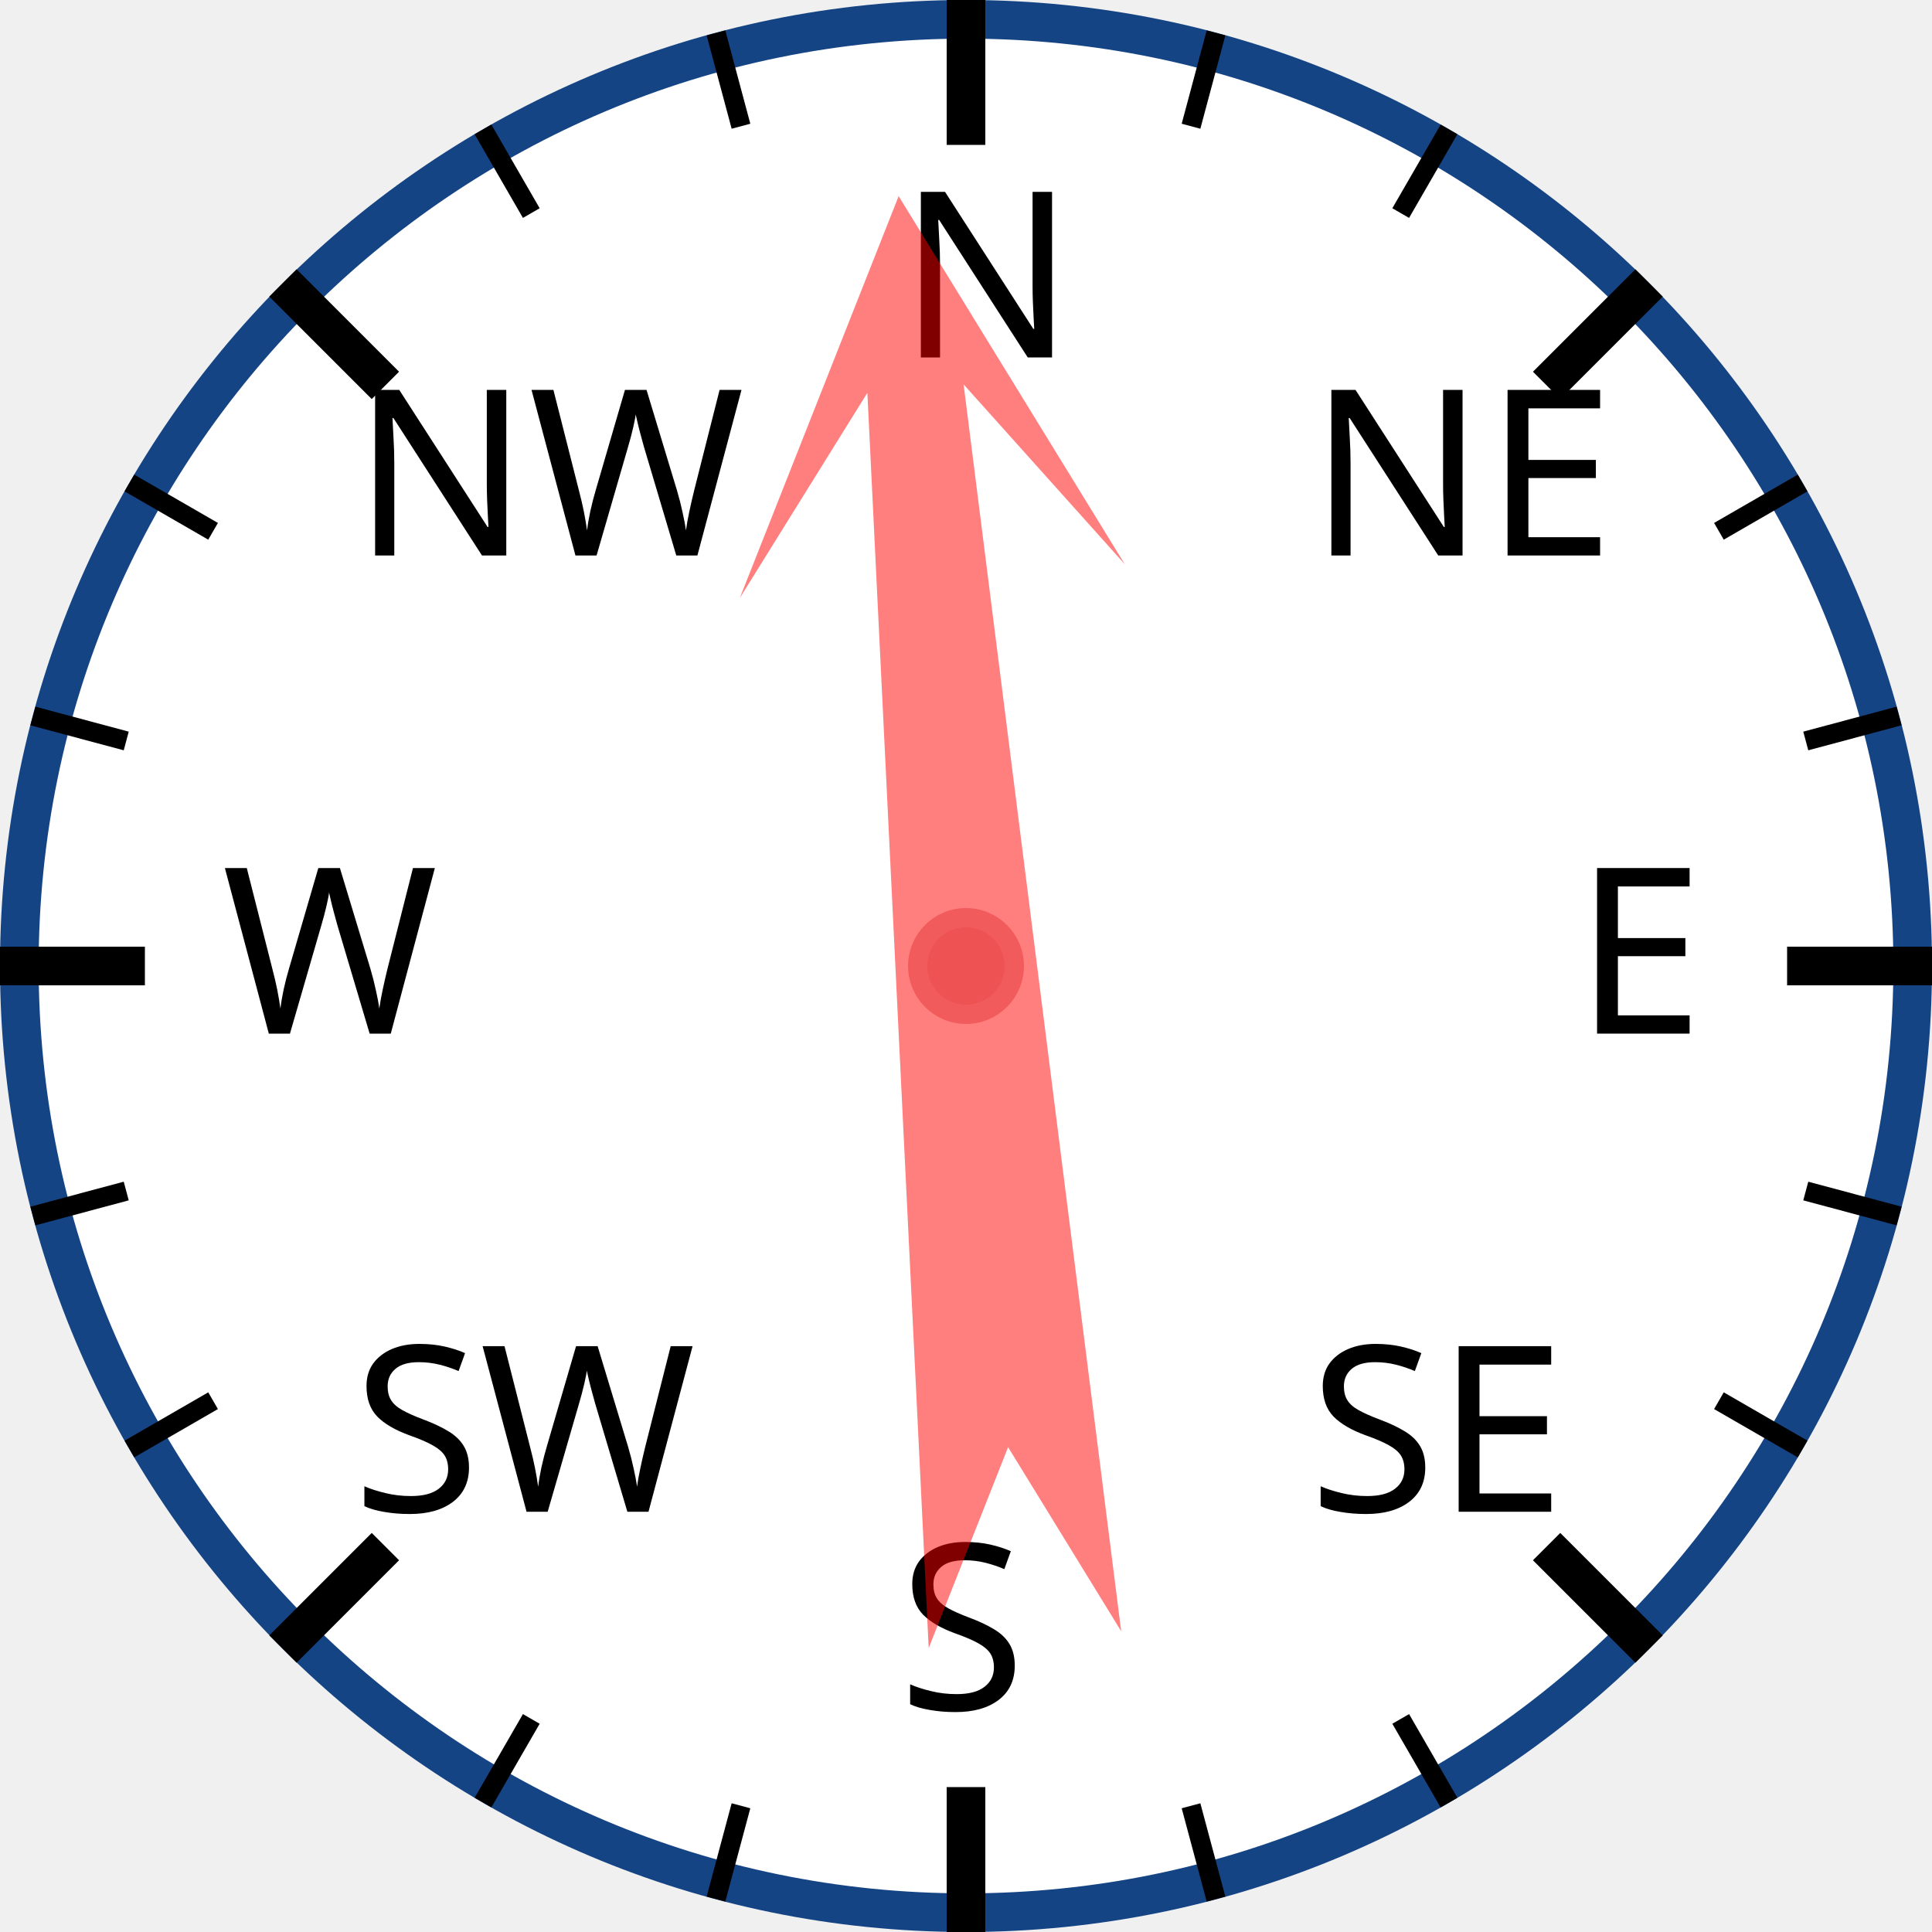
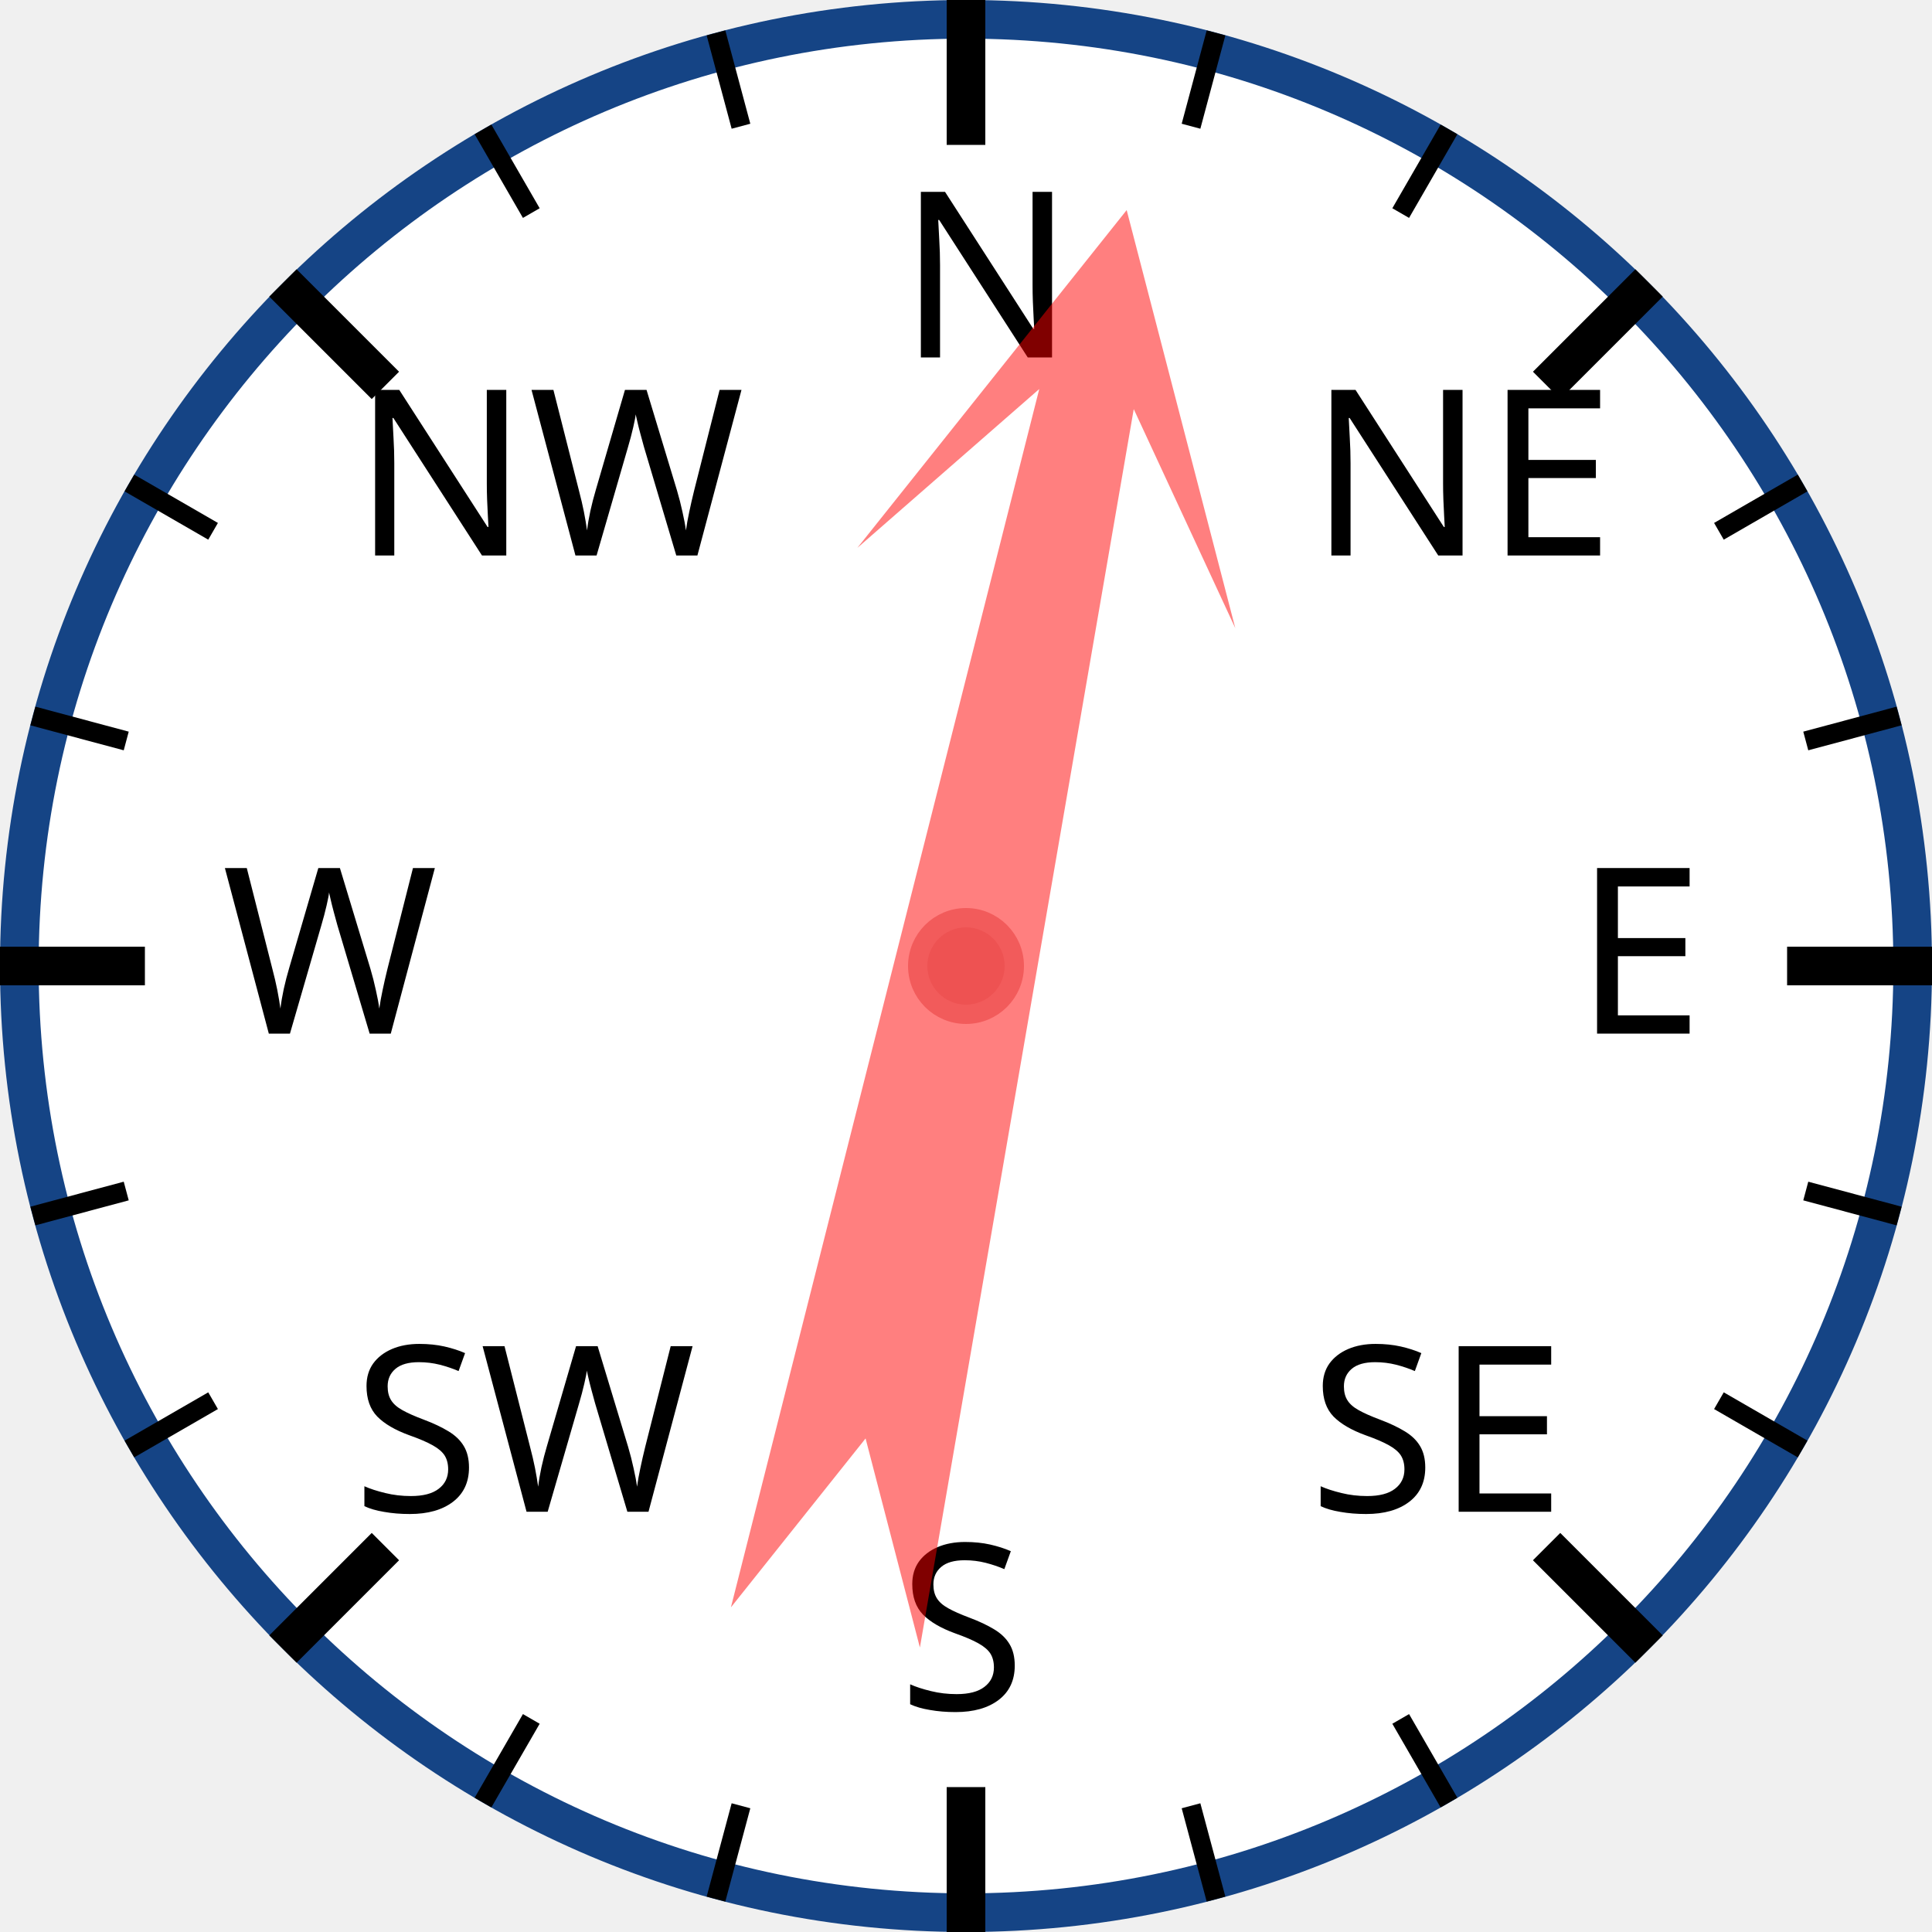
<svg xmlns="http://www.w3.org/2000/svg" width="120px" height="120px" viewBox="0 0 200 200">
  <circle cx="100" cy="100" r="98" style="fill: white; stroke: #154485; stroke-width: 4;" />
  <text x="93.0" y="37.0" style="font-family: sans-serif; font-size: 18pt;">N</text>
  <line x1="100.0" y1="0.0" x2="100.0" y2="15.0" style="stroke: black; stroke-width: 4;" />
  <line x1="74.118" y1="3.407" x2="76.706" y2="13.067" style="stroke: black; stroke-width: 2;" />
  <line x1="50" y1="13.397" x2="55" y2="22.058" style="stroke: black; stroke-width: 2;" />
  <text x="36.503" y="57.503" style="font-family: sans-serif; font-size: 18pt;">NW</text>
  <line x1="29.289" y1="29.289" x2="39.896" y2="39.896" style="stroke: black; stroke-width: 4;" />
  <line x1="13.397" y1="50" x2="22.058" y2="55" style="stroke: black; stroke-width: 2;" />
  <line x1="3.407" y1="74.118" x2="13.067" y2="76.706" style="stroke: black; stroke-width: 2;" />
  <text x="23.0" y="107.0" style="font-family: sans-serif; font-size: 18pt;">W</text>
  <line x1="0.0" y1="100.0" x2="15.0" y2="100.0" style="stroke: black; stroke-width: 4;" />
  <line x1="3.407" y1="125.882" x2="13.067" y2="123.294" style="stroke: black; stroke-width: 2;" />
  <line x1="13.397" y1="150" x2="22.058" y2="145" style="stroke: black; stroke-width: 2;" />
  <text x="36.503" y="156.497" style="font-family: sans-serif; font-size: 18pt;">SW</text>
  <line x1="29.289" y1="170.711" x2="39.896" y2="160.104" style="stroke: black; stroke-width: 4;" />
  <line x1="50" y1="186.603" x2="55" y2="177.942" style="stroke: black; stroke-width: 2;" />
  <line x1="74.118" y1="196.593" x2="76.706" y2="186.933" style="stroke: black; stroke-width: 2;" />
  <text x="93" y="177.0" style="font-family: sans-serif; font-size: 18pt;">S</text>
  <line x1="100" y1="200.0" x2="100" y2="185.0" style="stroke: black; stroke-width: 4;" />
  <line x1="125.882" y1="196.593" x2="123.294" y2="186.933" style="stroke: black; stroke-width: 2;" />
  <line x1="150.0" y1="186.603" x2="145.0" y2="177.942" style="stroke: black; stroke-width: 2;" />
  <text x="135.497" y="156.497" style="font-family: sans-serif; font-size: 18pt;">SE</text>
  <line x1="170.711" y1="170.711" x2="160.104" y2="160.104" style="stroke: black; stroke-width: 4;" />
  <line x1="186.603" y1="150" x2="177.942" y2="145" style="stroke: black; stroke-width: 2;" />
  <line x1="196.593" y1="125.882" x2="186.933" y2="123.294" style="stroke: black; stroke-width: 2;" />
  <text x="163.0" y="107" style="font-family: sans-serif; font-size: 18pt;">E</text>
  <line x1="200.0" y1="100" x2="185.0" y2="100" style="stroke: black; stroke-width: 4;" />
  <line x1="196.593" y1="74.118" x2="186.933" y2="76.706" style="stroke: black; stroke-width: 2;" />
  <line x1="186.603" y1="50" x2="177.942" y2="55" style="stroke: black; stroke-width: 2;" />
  <text x="135.497" y="57.503" style="font-family: sans-serif; font-size: 18pt;">NE</text>
  <line x1="170.711" y1="29.289" x2="160.104" y2="39.896" style="stroke: black; stroke-width: 4;" />
  <line x1="150" y1="13.397" x2="145" y2="22.058" style="stroke: black; stroke-width: 2;" />
  <line x1="125.882" y1="3.407" x2="123.294" y2="13.067" style="stroke: black; stroke-width: 2;" />
-   <polygon points="100 20 120 60 105 40 110 170 100 150 90 170 95 40 80 60" style="fill: red; fill-opacity: 0.5;" transform="rotate(355,100,100)" />
+   <polygon points="100 20 120 60 105 40 110 170 100 150 90 170 95 40 80 60" style="fill: red; fill-opacity: 0.5;" transform="rotate(12,100,100)" />
  <circle cx="100" cy="100" r="5" style="fill: #EE5252; stroke: #F25B5B; stroke-width: 2;" />
</svg>
